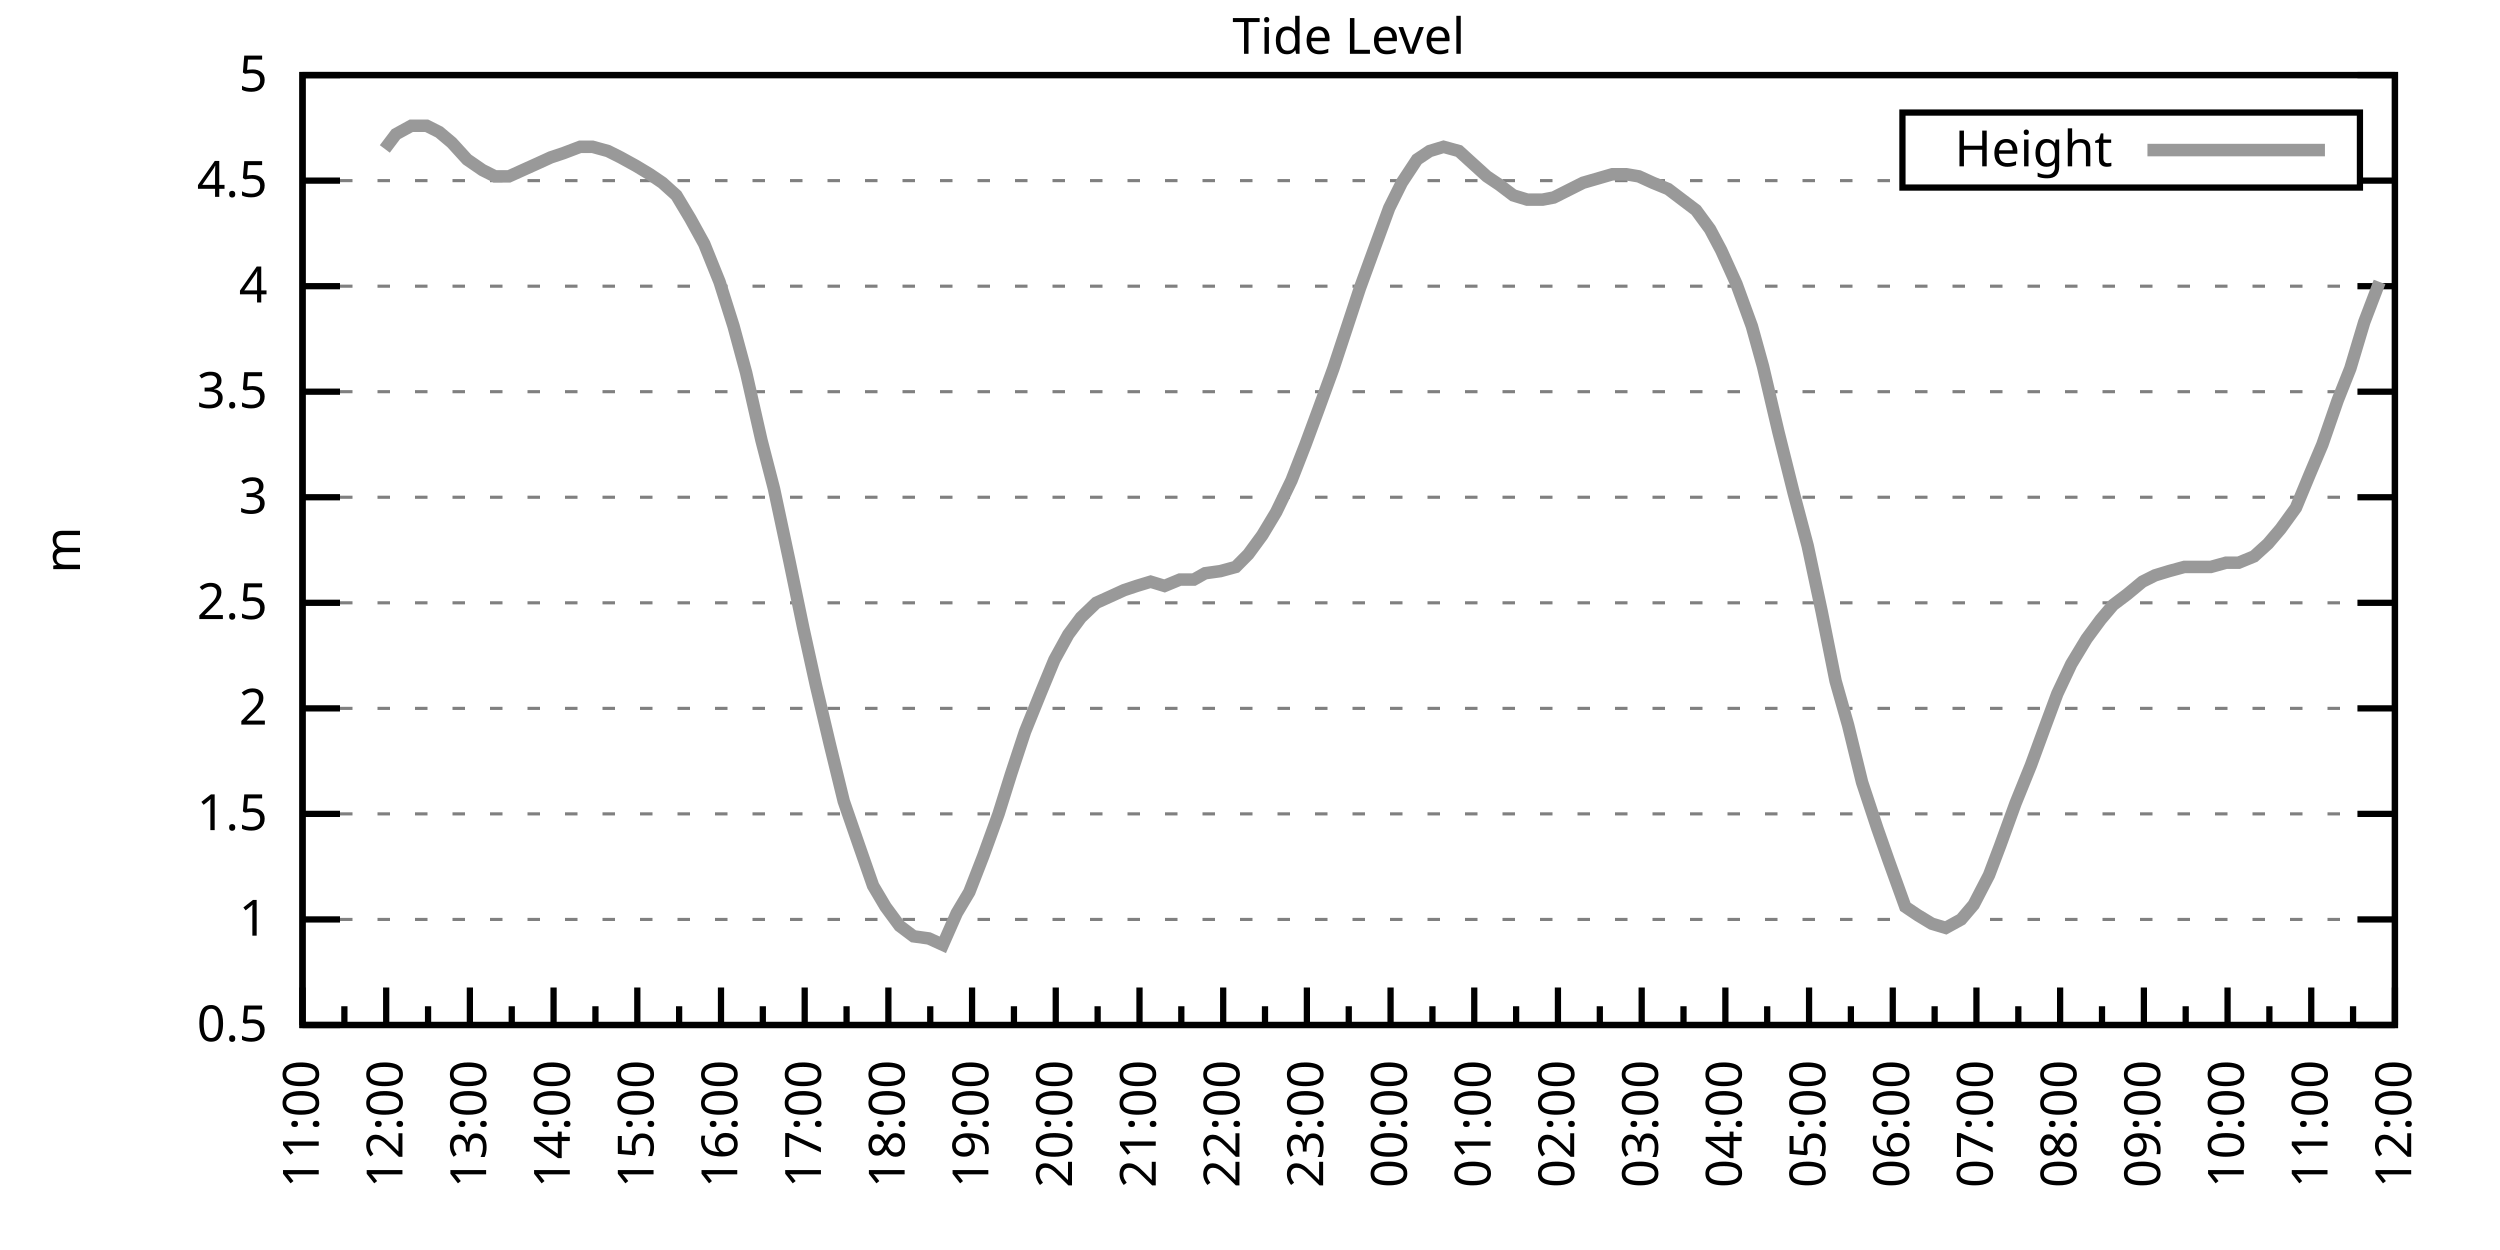
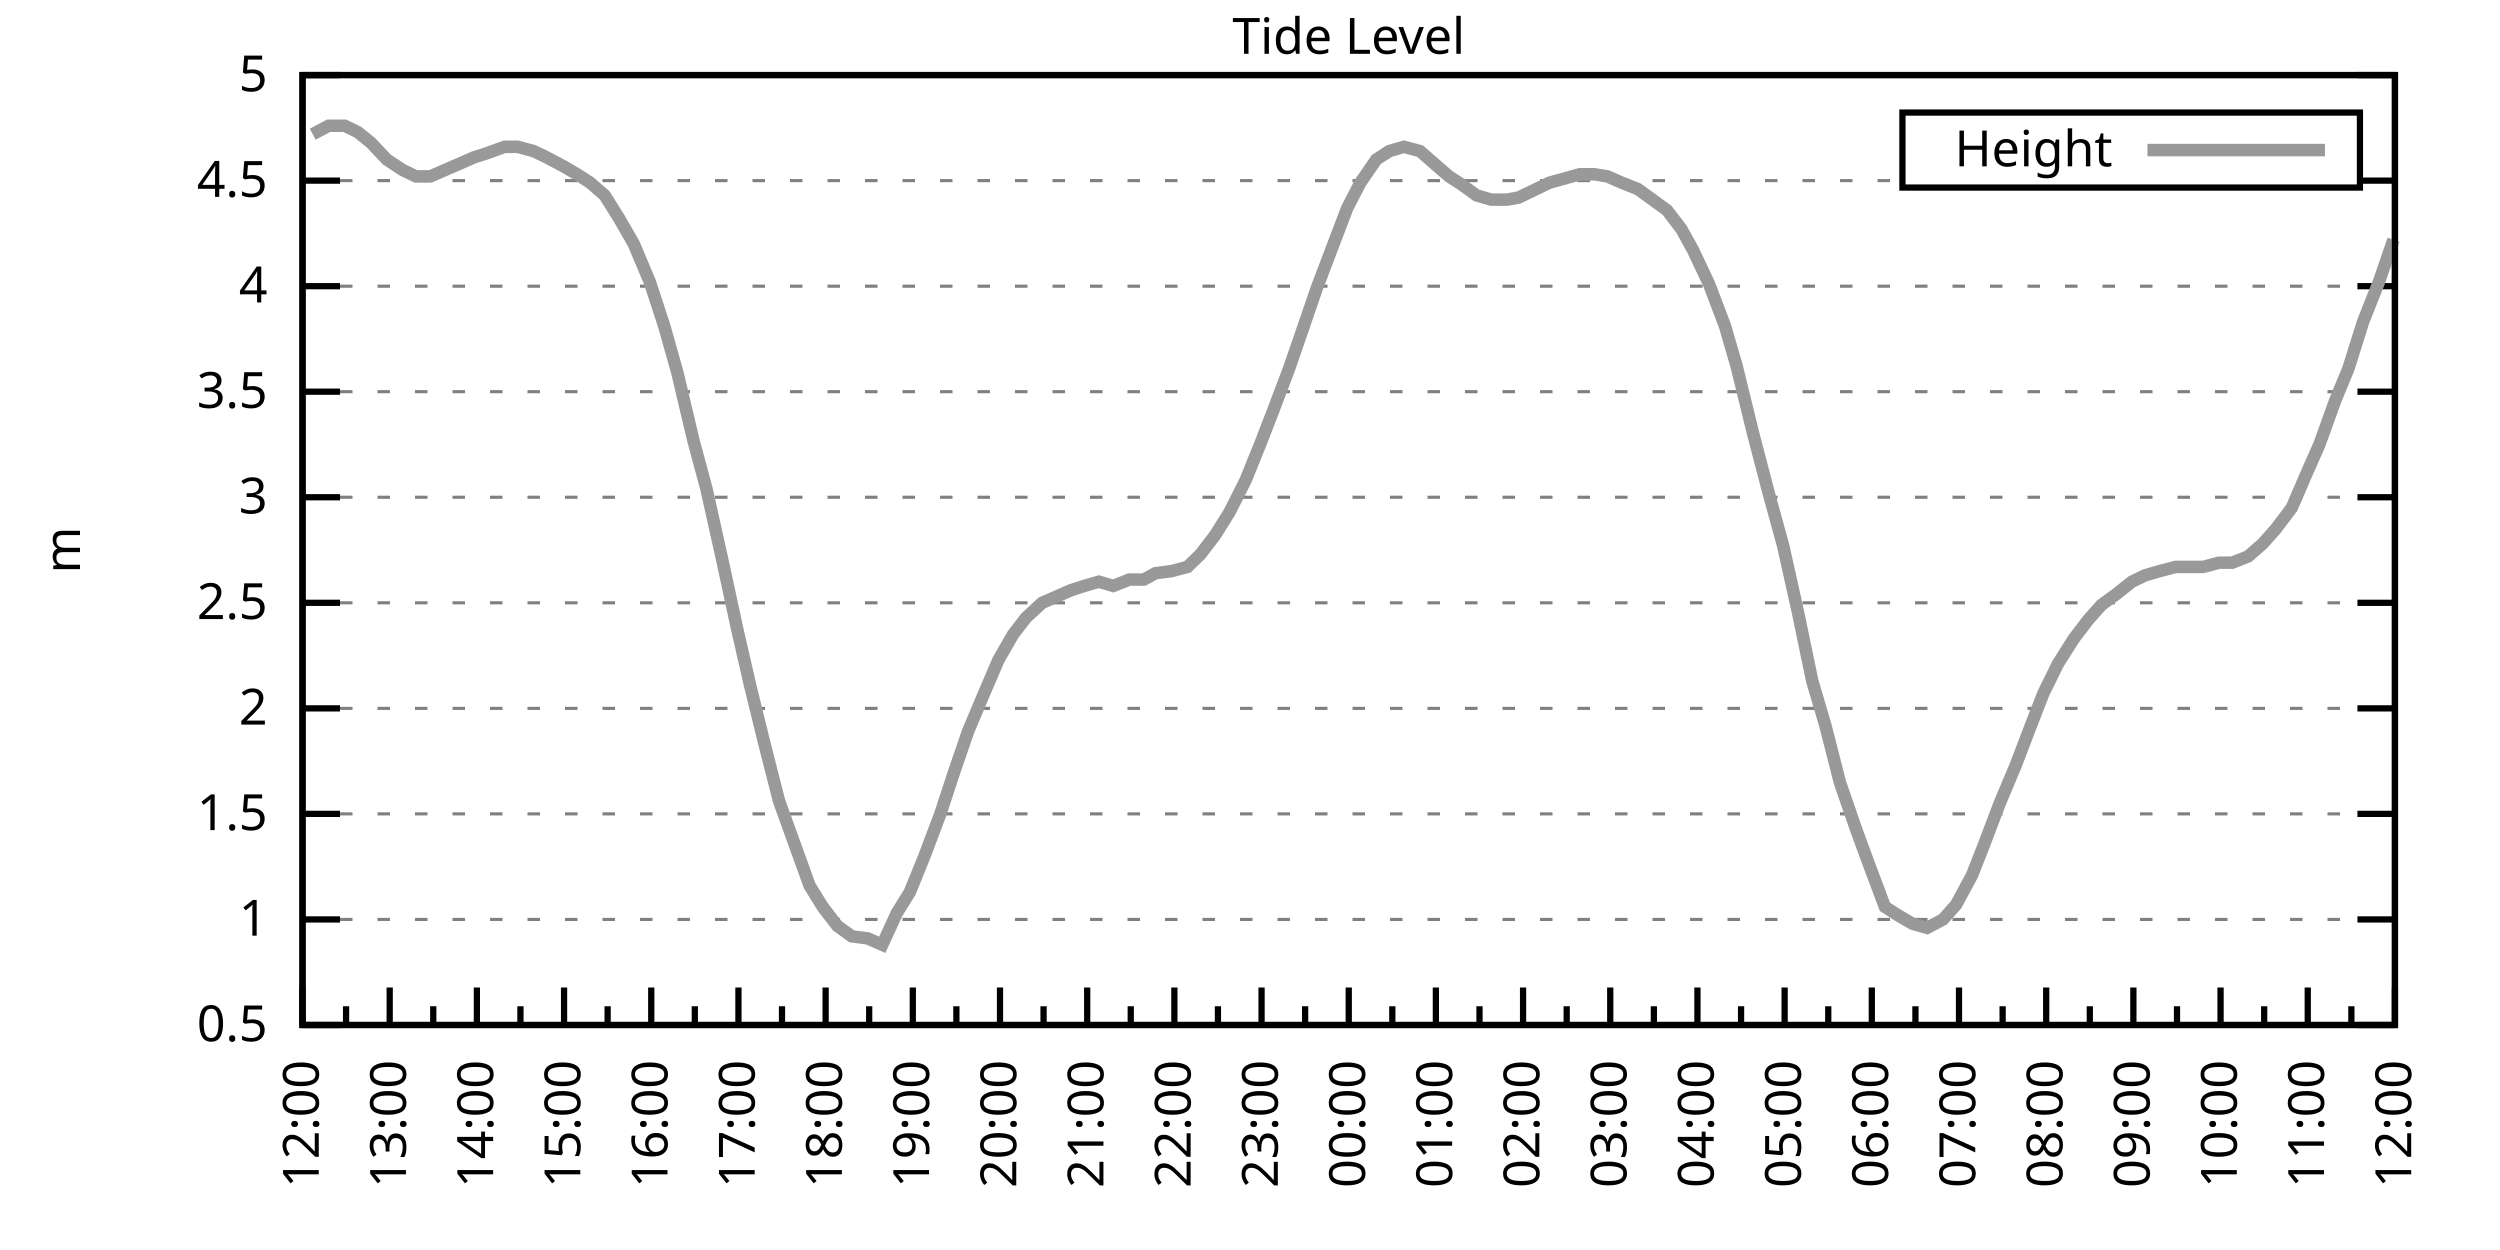
<svg xmlns="http://www.w3.org/2000/svg" xmlns:xlink="http://www.w3.org/1999/xlink" width="400" height="200" viewBox="0 0 400 200">
  <g id="gnuplot_canvas">
    <rect x="0" y="0" width="400" height="200" fill="none" />
    <defs>
      <circle id="gpDot" r="0.5" stroke-width="0.5" stroke="currentColor" />
      <path id="gpPt0" stroke-width="0.333" stroke="currentColor" d="M-1,0 h2 M0,-1 v2" />
      <path id="gpPt1" stroke-width="0.333" stroke="currentColor" d="M-1,-1 L1,1 M1,-1 L-1,1" />
      <path id="gpPt2" stroke-width="0.333" stroke="currentColor" d="M-1,0 L1,0 M0,-1 L0,1 M-1,-1 L1,1 M-1,1 L1,-1" />
      <rect id="gpPt3" stroke-width="0.333" stroke="currentColor" x="-1" y="-1" width="2" height="2" />
      <rect id="gpPt4" stroke-width="0.333" stroke="currentColor" fill="currentColor" x="-1" y="-1" width="2" height="2" />
      <circle id="gpPt5" stroke-width="0.333" stroke="currentColor" cx="0" cy="0" r="1" />
      <use xlink:href="#gpPt5" id="gpPt6" fill="currentColor" stroke="none" />
      <path id="gpPt7" stroke-width="0.333" stroke="currentColor" d="M0,-1.33 L-1.33,0.67 L1.33,0.67 z" />
      <use xlink:href="#gpPt7" id="gpPt8" fill="currentColor" stroke="none" />
      <use xlink:href="#gpPt7" id="gpPt9" stroke="currentColor" transform="rotate(180)" />
      <use xlink:href="#gpPt9" id="gpPt10" fill="currentColor" stroke="none" />
      <use xlink:href="#gpPt3" id="gpPt11" stroke="currentColor" transform="rotate(45)" />
      <use xlink:href="#gpPt11" id="gpPt12" fill="currentColor" stroke="none" />
      <path id="gpPt13" stroke-width="0.333" stroke="currentColor" d="M0,1.330 L1.265,0.411 L0.782,-1.067 L-0.782,-1.076 L-1.265,0.411 z" />
      <use xlink:href="#gpPt13" id="gpPt14" fill="currentColor" stroke="none" />
      <filter id="textbox" filterUnits="objectBoundingBox" x="0" y="0" height="1" width="1">
        <feFlood flood-color="white" flood-opacity="1" result="bgnd" />
        <feComposite in="SourceGraphic" in2="bgnd" operator="atop" />
      </filter>
      <filter id="greybox" filterUnits="objectBoundingBox" x="0" y="0" height="1" width="1">
        <feFlood flood-color="lightgrey" flood-opacity="1" result="grey" />
        <feComposite in="SourceGraphic" in2="grey" operator="atop" />
      </filter>
    </defs>
    <g fill="none" color="white" stroke="currentColor" stroke-width="1.00" stroke-linecap="butt" stroke-linejoin="miter">
</g>
    <g fill="none" color="black" stroke="currentColor" stroke-width="1.00" stroke-linecap="butt" stroke-linejoin="miter">
      <g stroke="none" shape-rendering="crispEdges">
        <polygon fill="rgb(255, 255, 255)" points="48.40,164.00 383.18,164.00 383.18,12.02 48.40,12.02 " />
      </g>
    </g>
    <g fill="none" color="black" stroke="currentColor" stroke-width="1.00" stroke-linecap="butt" stroke-linejoin="miter">
</g>
    <g fill="none" color="black" stroke="black" stroke-width="0.50" stroke-linecap="butt" stroke-linejoin="miter">
</g>
    <g fill="none" color="gray" stroke="currentColor" stroke-width="0.50" stroke-linecap="butt" stroke-linejoin="miter">
      <path stroke="gray" stroke-dasharray="2,4" class="gridline" d="M48.40,164.00 L383.19,164.00  " />
    </g>
    <g fill="none" color="gray" stroke="gray" stroke-width="1.00" stroke-linecap="butt" stroke-linejoin="miter">
</g>
    <g fill="none" color="black" stroke="currentColor" stroke-width="1.00" stroke-linecap="butt" stroke-linejoin="miter">
      <path stroke="black" d="M48.40,164.00 L54.40,164.00 M383.19,164.00 L377.19,164.00  " />
      <g transform="translate(42.80,166.60)" stroke="none" fill="black" font-family="Sans" font-size="8.00" text-anchor="end">
        <text>
          <tspan font-family="Sans"> 0.5</tspan>
        </text>
      </g>
    </g>
    <g fill="none" color="black" stroke="currentColor" stroke-width="1.00" stroke-linecap="butt" stroke-linejoin="miter">
</g>
    <g fill="none" color="black" stroke="black" stroke-width="0.50" stroke-linecap="butt" stroke-linejoin="miter">
</g>
    <g fill="none" color="gray" stroke="currentColor" stroke-width="0.50" stroke-linecap="butt" stroke-linejoin="miter">
      <path stroke="gray" stroke-dasharray="2,4" class="gridline" d="M48.40,147.11 L383.19,147.11  " />
    </g>
    <g fill="none" color="gray" stroke="gray" stroke-width="1.00" stroke-linecap="butt" stroke-linejoin="miter">
</g>
    <g fill="none" color="black" stroke="currentColor" stroke-width="1.00" stroke-linecap="butt" stroke-linejoin="miter">
      <path stroke="black" d="M48.40,147.11 L54.40,147.11 M383.19,147.11 L377.19,147.11  " />
      <g transform="translate(42.80,149.71)" stroke="none" fill="black" font-family="Sans" font-size="8.00" text-anchor="end">
        <text>
          <tspan font-family="Sans"> 1</tspan>
        </text>
      </g>
    </g>
    <g fill="none" color="black" stroke="currentColor" stroke-width="1.00" stroke-linecap="butt" stroke-linejoin="miter">
</g>
    <g fill="none" color="black" stroke="black" stroke-width="0.50" stroke-linecap="butt" stroke-linejoin="miter">
</g>
    <g fill="none" color="gray" stroke="currentColor" stroke-width="0.50" stroke-linecap="butt" stroke-linejoin="miter">
      <path stroke="gray" stroke-dasharray="2,4" class="gridline" d="M48.40,130.22 L383.19,130.22  " />
    </g>
    <g fill="none" color="gray" stroke="gray" stroke-width="1.00" stroke-linecap="butt" stroke-linejoin="miter">
</g>
    <g fill="none" color="black" stroke="currentColor" stroke-width="1.00" stroke-linecap="butt" stroke-linejoin="miter">
      <path stroke="black" d="M48.40,130.22 L54.40,130.22 M383.19,130.22 L377.19,130.22  " />
      <g transform="translate(42.80,132.82)" stroke="none" fill="black" font-family="Sans" font-size="8.00" text-anchor="end">
        <text>
          <tspan font-family="Sans"> 1.5</tspan>
        </text>
      </g>
    </g>
    <g fill="none" color="black" stroke="currentColor" stroke-width="1.00" stroke-linecap="butt" stroke-linejoin="miter">
</g>
    <g fill="none" color="black" stroke="black" stroke-width="0.50" stroke-linecap="butt" stroke-linejoin="miter">
</g>
    <g fill="none" color="gray" stroke="currentColor" stroke-width="0.50" stroke-linecap="butt" stroke-linejoin="miter">
      <path stroke="gray" stroke-dasharray="2,4" class="gridline" d="M48.40,113.34 L383.19,113.34  " />
    </g>
    <g fill="none" color="gray" stroke="gray" stroke-width="1.00" stroke-linecap="butt" stroke-linejoin="miter">
</g>
    <g fill="none" color="black" stroke="currentColor" stroke-width="1.00" stroke-linecap="butt" stroke-linejoin="miter">
      <path stroke="black" d="M48.40,113.34 L54.40,113.34 M383.19,113.34 L377.19,113.34  " />
      <g transform="translate(42.80,115.94)" stroke="none" fill="black" font-family="Sans" font-size="8.00" text-anchor="end">
        <text>
          <tspan font-family="Sans"> 2</tspan>
        </text>
      </g>
    </g>
    <g fill="none" color="black" stroke="currentColor" stroke-width="1.00" stroke-linecap="butt" stroke-linejoin="miter">
</g>
    <g fill="none" color="black" stroke="black" stroke-width="0.50" stroke-linecap="butt" stroke-linejoin="miter">
</g>
    <g fill="none" color="gray" stroke="currentColor" stroke-width="0.50" stroke-linecap="butt" stroke-linejoin="miter">
      <path stroke="gray" stroke-dasharray="2,4" class="gridline" d="M48.40,96.45 L383.19,96.45  " />
    </g>
    <g fill="none" color="gray" stroke="gray" stroke-width="1.00" stroke-linecap="butt" stroke-linejoin="miter">
</g>
    <g fill="none" color="black" stroke="currentColor" stroke-width="1.00" stroke-linecap="butt" stroke-linejoin="miter">
      <path stroke="black" d="M48.40,96.45 L54.40,96.45 M383.19,96.45 L377.19,96.45  " />
      <g transform="translate(42.80,99.05)" stroke="none" fill="black" font-family="Sans" font-size="8.00" text-anchor="end">
        <text>
          <tspan font-family="Sans"> 2.5</tspan>
        </text>
      </g>
    </g>
    <g fill="none" color="black" stroke="currentColor" stroke-width="1.00" stroke-linecap="butt" stroke-linejoin="miter">
</g>
    <g fill="none" color="black" stroke="black" stroke-width="0.50" stroke-linecap="butt" stroke-linejoin="miter">
</g>
    <g fill="none" color="gray" stroke="currentColor" stroke-width="0.50" stroke-linecap="butt" stroke-linejoin="miter">
      <path stroke="gray" stroke-dasharray="2,4" class="gridline" d="M48.40,79.56 L383.19,79.56  " />
    </g>
    <g fill="none" color="gray" stroke="gray" stroke-width="1.00" stroke-linecap="butt" stroke-linejoin="miter">
</g>
    <g fill="none" color="black" stroke="currentColor" stroke-width="1.00" stroke-linecap="butt" stroke-linejoin="miter">
      <path stroke="black" d="M48.40,79.56 L54.40,79.56 M383.19,79.56 L377.19,79.56  " />
      <g transform="translate(42.80,82.16)" stroke="none" fill="black" font-family="Sans" font-size="8.00" text-anchor="end">
        <text>
          <tspan font-family="Sans"> 3</tspan>
        </text>
      </g>
    </g>
    <g fill="none" color="black" stroke="currentColor" stroke-width="1.00" stroke-linecap="butt" stroke-linejoin="miter">
</g>
    <g fill="none" color="black" stroke="black" stroke-width="0.50" stroke-linecap="butt" stroke-linejoin="miter">
</g>
    <g fill="none" color="gray" stroke="currentColor" stroke-width="0.50" stroke-linecap="butt" stroke-linejoin="miter">
      <path stroke="gray" stroke-dasharray="2,4" class="gridline" d="M48.40,62.67 L383.19,62.67  " />
    </g>
    <g fill="none" color="gray" stroke="gray" stroke-width="1.00" stroke-linecap="butt" stroke-linejoin="miter">
</g>
    <g fill="none" color="black" stroke="currentColor" stroke-width="1.00" stroke-linecap="butt" stroke-linejoin="miter">
      <path stroke="black" d="M48.40,62.67 L54.40,62.67 M383.19,62.67 L377.19,62.67  " />
      <g transform="translate(42.80,65.27)" stroke="none" fill="black" font-family="Sans" font-size="8.00" text-anchor="end">
        <text>
          <tspan font-family="Sans"> 3.5</tspan>
        </text>
      </g>
    </g>
    <g fill="none" color="black" stroke="currentColor" stroke-width="1.00" stroke-linecap="butt" stroke-linejoin="miter">
</g>
    <g fill="none" color="black" stroke="black" stroke-width="0.50" stroke-linecap="butt" stroke-linejoin="miter">
</g>
    <g fill="none" color="gray" stroke="currentColor" stroke-width="0.50" stroke-linecap="butt" stroke-linejoin="miter">
      <path stroke="gray" stroke-dasharray="2,4" class="gridline" d="M48.40,45.79 L383.19,45.79  " />
    </g>
    <g fill="none" color="gray" stroke="gray" stroke-width="1.00" stroke-linecap="butt" stroke-linejoin="miter">
</g>
    <g fill="none" color="black" stroke="currentColor" stroke-width="1.00" stroke-linecap="butt" stroke-linejoin="miter">
      <path stroke="black" d="M48.40,45.79 L54.40,45.79 M383.19,45.79 L377.19,45.79  " />
      <g transform="translate(42.80,48.39)" stroke="none" fill="black" font-family="Sans" font-size="8.00" text-anchor="end">
        <text>
          <tspan font-family="Sans"> 4</tspan>
        </text>
      </g>
    </g>
    <g fill="none" color="black" stroke="currentColor" stroke-width="1.00" stroke-linecap="butt" stroke-linejoin="miter">
</g>
    <g fill="none" color="black" stroke="black" stroke-width="0.50" stroke-linecap="butt" stroke-linejoin="miter">
</g>
    <g fill="none" color="gray" stroke="currentColor" stroke-width="0.50" stroke-linecap="butt" stroke-linejoin="miter">
      <path stroke="gray" stroke-dasharray="2,4" class="gridline" d="M48.40,28.90 L304.39,28.90 M377.59,28.90 L383.19,28.90  " />
    </g>
    <g fill="none" color="gray" stroke="gray" stroke-width="1.00" stroke-linecap="butt" stroke-linejoin="miter">
</g>
    <g fill="none" color="black" stroke="currentColor" stroke-width="1.00" stroke-linecap="butt" stroke-linejoin="miter">
      <path stroke="black" d="M48.40,28.90 L54.40,28.90 M383.19,28.90 L377.19,28.90  " />
      <g transform="translate(42.80,31.50)" stroke="none" fill="black" font-family="Sans" font-size="8.00" text-anchor="end">
        <text>
          <tspan font-family="Sans"> 4.5</tspan>
        </text>
      </g>
    </g>
    <g fill="none" color="black" stroke="currentColor" stroke-width="1.00" stroke-linecap="butt" stroke-linejoin="miter">
</g>
    <g fill="none" color="black" stroke="black" stroke-width="0.50" stroke-linecap="butt" stroke-linejoin="miter">
</g>
    <g fill="none" color="gray" stroke="currentColor" stroke-width="0.50" stroke-linecap="butt" stroke-linejoin="miter">
      <path stroke="gray" stroke-dasharray="2,4" class="gridline" d="M48.40,12.01 L383.19,12.01  " />
    </g>
    <g fill="none" color="gray" stroke="gray" stroke-width="1.00" stroke-linecap="butt" stroke-linejoin="miter">
</g>
    <g fill="none" color="black" stroke="currentColor" stroke-width="1.00" stroke-linecap="butt" stroke-linejoin="miter">
      <path stroke="black" d="M48.40,12.01 L54.40,12.01 M383.19,12.01 L377.19,12.01  " />
      <g transform="translate(42.80,14.61)" stroke="none" fill="black" font-family="Sans" font-size="8.00" text-anchor="end">
        <text>
          <tspan font-family="Sans"> 5</tspan>
        </text>
      </g>
    </g>
    <g fill="none" color="black" stroke="currentColor" stroke-width="1.00" stroke-linecap="butt" stroke-linejoin="miter">
      <path stroke="black" d="M48.40,164.00 L48.40,158.00  " />
      <g transform="translate(51.00,169.60) rotate(270)" stroke="none" fill="black" font-family="Sans" font-size="8.00" text-anchor="end">
        <text>
+           <tspan font-family="Sans">12:00</tspan>
+         </text>
+       </g>
+     </g>
+     <g fill="none" color="black" stroke="currentColor" stroke-width="1.00" stroke-linecap="butt" stroke-linejoin="miter">
+       <path stroke="black" d="M55.37,164.00 L55.37,161.00 M62.35,164.00 L62.35,158.00  " />
+       <g transform="translate(64.95,169.60) rotate(270)" stroke="none" fill="black" font-family="Sans" font-size="8.00" text-anchor="end">
+         <text>
+           <tspan font-family="Sans">13:00</tspan>
+         </text>
+       </g>
+     </g>
+     <g fill="none" color="black" stroke="currentColor" stroke-width="1.00" stroke-linecap="butt" stroke-linejoin="miter">
+       <path stroke="black" d="M69.32,164.00 L69.32,161.00 M76.30,164.00 L76.30,158.00  " />
+       <g transform="translate(78.90,169.60) rotate(270)" stroke="none" fill="black" font-family="Sans" font-size="8.00" text-anchor="end">
+         <text>
+           <tspan font-family="Sans">14:00</tspan>
+         </text>
+       </g>
+     </g>
+     <g fill="none" color="black" stroke="currentColor" stroke-width="1.00" stroke-linecap="butt" stroke-linejoin="miter">
+       <path stroke="black" d="M83.27,164.00 L83.27,161.00 M90.25,164.00 L90.25,158.00  " />
+       <g transform="translate(92.85,169.60) rotate(270)" stroke="none" fill="black" font-family="Sans" font-size="8.00" text-anchor="end">
+         <text>
+           <tspan font-family="Sans">15:00</tspan>
+         </text>
+       </g>
+     </g>
+     <g fill="none" color="black" stroke="currentColor" stroke-width="1.00" stroke-linecap="butt" stroke-linejoin="miter">
+       <path stroke="black" d="M97.22,164.00 L97.22,161.00 M104.20,164.00 L104.20,158.00  " />
+       <g transform="translate(106.80,169.60) rotate(270)" stroke="none" fill="black" font-family="Sans" font-size="8.00" text-anchor="end">
+         <text>
+           <tspan font-family="Sans">16:00</tspan>
+         </text>
+       </g>
+     </g>
+     <g fill="none" color="black" stroke="currentColor" stroke-width="1.00" stroke-linecap="butt" stroke-linejoin="miter">
+       <path stroke="black" d="M111.17,164.00 L111.17,161.00 M118.15,164.00 L118.15,158.00  " />
+       <g transform="translate(120.75,169.60) rotate(270)" stroke="none" fill="black" font-family="Sans" font-size="8.00" text-anchor="end">
+         <text>
+           <tspan font-family="Sans">17:00</tspan>
+         </text>
+       </g>
+     </g>
+     <g fill="none" color="black" stroke="currentColor" stroke-width="1.00" stroke-linecap="butt" stroke-linejoin="miter">
+       <path stroke="black" d="M125.12,164.00 L125.12,161.00 M132.10,164.00 L132.10,158.00  " />
+       <g transform="translate(134.70,169.60) rotate(270)" stroke="none" fill="black" font-family="Sans" font-size="8.00" text-anchor="end">
+         <text>
+           <tspan font-family="Sans">18:00</tspan>
+         </text>
+       </g>
+     </g>
+     <g fill="none" color="black" stroke="currentColor" stroke-width="1.00" stroke-linecap="butt" stroke-linejoin="miter">
+       <path stroke="black" d="M139.07,164.00 L139.07,161.00 M146.05,164.00 L146.05,158.00  " />
+       <g transform="translate(148.65,169.60) rotate(270)" stroke="none" fill="black" font-family="Sans" font-size="8.00" text-anchor="end">
+         <text>
+           <tspan font-family="Sans">19:00</tspan>
+         </text>
+       </g>
+     </g>
+     <g fill="none" color="black" stroke="currentColor" stroke-width="1.00" stroke-linecap="butt" stroke-linejoin="miter">
+       <path stroke="black" d="M153.02,164.00 L153.02,161.00 M160.00,164.00 L160.00,158.00  " />
+       <g transform="translate(162.60,169.60) rotate(270)" stroke="none" fill="black" font-family="Sans" font-size="8.00" text-anchor="end">
+         <text>
+           <tspan font-family="Sans">20:00</tspan>
+         </text>
+       </g>
+     </g>
+     <g fill="none" color="black" stroke="currentColor" stroke-width="1.00" stroke-linecap="butt" stroke-linejoin="miter">
+       <path stroke="black" d="M166.97,164.00 L166.97,161.00 M173.95,164.00 L173.95,158.00  " />
+       <g transform="translate(176.55,169.60) rotate(270)" stroke="none" fill="black" font-family="Sans" font-size="8.00" text-anchor="end">
+         <text>
+           <tspan font-family="Sans">21:00</tspan>
+         </text>
+       </g>
+     </g>
+     <g fill="none" color="black" stroke="currentColor" stroke-width="1.00" stroke-linecap="butt" stroke-linejoin="miter">
+       <path stroke="black" d="M180.92,164.00 L180.92,161.00 M187.90,164.00 L187.90,158.00  " />
+       <g transform="translate(190.50,169.60) rotate(270)" stroke="none" fill="black" font-family="Sans" font-size="8.00" text-anchor="end">
+         <text>
+           <tspan font-family="Sans">22:00</tspan>
+         </text>
+       </g>
+     </g>
+     <g fill="none" color="black" stroke="currentColor" stroke-width="1.00" stroke-linecap="butt" stroke-linejoin="miter">
+       <path stroke="black" d="M194.87,164.00 L194.87,161.00 M201.85,164.00 L201.85,158.00  " />
+       <g transform="translate(204.45,169.60) rotate(270)" stroke="none" fill="black" font-family="Sans" font-size="8.00" text-anchor="end">
+         <text>
+           <tspan font-family="Sans">23:00</tspan>
+         </text>
+       </g>
+     </g>
+     <g fill="none" color="black" stroke="currentColor" stroke-width="1.00" stroke-linecap="butt" stroke-linejoin="miter">
+       <path stroke="black" d="M208.82,164.00 L208.82,161.00 M215.80,164.00 L215.80,158.00  " />
+       <g transform="translate(218.40,169.60) rotate(270)" stroke="none" fill="black" font-family="Sans" font-size="8.00" text-anchor="end">
+         <text>
+           <tspan font-family="Sans">00:00</tspan>
+         </text>
+       </g>
+     </g>
+     <g fill="none" color="black" stroke="currentColor" stroke-width="1.00" stroke-linecap="butt" stroke-linejoin="miter">
+       <path stroke="black" d="M222.77,164.00 L222.77,161.00 M229.74,164.00 L229.74,158.00  " />
+       <g transform="translate(232.34,169.60) rotate(270)" stroke="none" fill="black" font-family="Sans" font-size="8.00" text-anchor="end">
+         <text>
+           <tspan font-family="Sans">01:00</tspan>
+         </text>
+       </g>
+     </g>
+     <g fill="none" color="black" stroke="currentColor" stroke-width="1.00" stroke-linecap="butt" stroke-linejoin="miter">
+       <path stroke="black" d="M236.72,164.00 L236.72,161.00 M243.69,164.00 L243.69,158.00  " />
+       <g transform="translate(246.29,169.60) rotate(270)" stroke="none" fill="black" font-family="Sans" font-size="8.00" text-anchor="end">
+         <text>
+           <tspan font-family="Sans">02:00</tspan>
+         </text>
+       </g>
+     </g>
+     <g fill="none" color="black" stroke="currentColor" stroke-width="1.00" stroke-linecap="butt" stroke-linejoin="miter">
+       <path stroke="black" d="M250.67,164.00 L250.67,161.00 M257.64,164.00 L257.64,158.00  " />
+       <g transform="translate(260.24,169.60) rotate(270)" stroke="none" fill="black" font-family="Sans" font-size="8.00" text-anchor="end">
+         <text>
+           <tspan font-family="Sans">03:00</tspan>
+         </text>
+       </g>
+     </g>
+     <g fill="none" color="black" stroke="currentColor" stroke-width="1.00" stroke-linecap="butt" stroke-linejoin="miter">
+       <path stroke="black" d="M264.62,164.00 L264.62,161.00 M271.59,164.00 L271.59,158.00  " />
+       <g transform="translate(274.19,169.60) rotate(270)" stroke="none" fill="black" font-family="Sans" font-size="8.00" text-anchor="end">
+         <text>
+           <tspan font-family="Sans">04:00</tspan>
+         </text>
+       </g>
+     </g>
+     <g fill="none" color="black" stroke="currentColor" stroke-width="1.00" stroke-linecap="butt" stroke-linejoin="miter">
+       <path stroke="black" d="M278.57,164.00 L278.57,161.00 M285.54,164.00 L285.54,158.00  " />
+       <g transform="translate(288.14,169.60) rotate(270)" stroke="none" fill="black" font-family="Sans" font-size="8.00" text-anchor="end">
+         <text>
+           <tspan font-family="Sans">05:00</tspan>
+         </text>
+       </g>
+     </g>
+     <g fill="none" color="black" stroke="currentColor" stroke-width="1.00" stroke-linecap="butt" stroke-linejoin="miter">
+       <path stroke="black" d="M292.52,164.00 L292.52,161.00 M299.49,164.00 L299.49,158.00  " />
+       <g transform="translate(302.09,169.60) rotate(270)" stroke="none" fill="black" font-family="Sans" font-size="8.00" text-anchor="end">
+         <text>
+           <tspan font-family="Sans">06:00</tspan>
+         </text>
+       </g>
+     </g>
+     <g fill="none" color="black" stroke="currentColor" stroke-width="1.00" stroke-linecap="butt" stroke-linejoin="miter">
+       <path stroke="black" d="M306.47,164.00 L306.47,161.00 M313.44,164.00 L313.44,158.00  " />
+       <g transform="translate(316.04,169.60) rotate(270)" stroke="none" fill="black" font-family="Sans" font-size="8.00" text-anchor="end">
+         <text>
+           <tspan font-family="Sans">07:00</tspan>
+         </text>
+       </g>
+     </g>
+     <g fill="none" color="black" stroke="currentColor" stroke-width="1.00" stroke-linecap="butt" stroke-linejoin="miter">
+       <path stroke="black" d="M320.42,164.00 L320.42,161.00 M327.39,164.00 L327.39,158.00  " />
+       <g transform="translate(329.99,169.60) rotate(270)" stroke="none" fill="black" font-family="Sans" font-size="8.00" text-anchor="end">
+         <text>
+           <tspan font-family="Sans">08:00</tspan>
+         </text>
+       </g>
+     </g>
+     <g fill="none" color="black" stroke="currentColor" stroke-width="1.00" stroke-linecap="butt" stroke-linejoin="miter">
+       <path stroke="black" d="M334.37,164.00 L334.37,161.00 M341.34,164.00 L341.34,158.00  " />
+       <g transform="translate(343.94,169.60) rotate(270)" stroke="none" fill="black" font-family="Sans" font-size="8.00" text-anchor="end">
+         <text>
+           <tspan font-family="Sans">09:00</tspan>
+         </text>
+       </g>
+     </g>
+     <g fill="none" color="black" stroke="currentColor" stroke-width="1.00" stroke-linecap="butt" stroke-linejoin="miter">
+       <path stroke="black" d="M348.32,164.00 L348.32,161.00 M355.29,164.00 L355.29,158.00  " />
+       <g transform="translate(357.89,169.60) rotate(270)" stroke="none" fill="black" font-family="Sans" font-size="8.00" text-anchor="end">
+         <text>
+           <tspan font-family="Sans">10:00</tspan>
+         </text>
+       </g>
+     </g>
+     <g fill="none" color="black" stroke="currentColor" stroke-width="1.00" stroke-linecap="butt" stroke-linejoin="miter">
+       <path stroke="black" d="M362.27,164.00 L362.27,161.00 M369.24,164.00 L369.24,158.00  " />
+       <g transform="translate(371.84,169.60) rotate(270)" stroke="none" fill="black" font-family="Sans" font-size="8.00" text-anchor="end">
+         <text>
          <tspan font-family="Sans">11:00</tspan>
        </text>
      </g>
    </g>
    <g fill="none" color="black" stroke="currentColor" stroke-width="1.00" stroke-linecap="butt" stroke-linejoin="miter">
-       <path stroke="black" d="M55.10,164.00 L55.10,161.00 M61.79,164.00 L61.79,158.00  " />
-       <g transform="translate(64.39,169.60) rotate(270)" stroke="none" fill="black" font-family="Sans" font-size="8.00" text-anchor="end">
-         <text>
-           <tspan font-family="Sans">12:00</tspan>
-         </text>
-       </g>
-     </g>
-     <g fill="none" color="black" stroke="currentColor" stroke-width="1.00" stroke-linecap="butt" stroke-linejoin="miter">
-       <path stroke="black" d="M68.49,164.00 L68.49,161.00 M75.18,164.00 L75.18,158.00  " />
-       <g transform="translate(77.78,169.60) rotate(270)" stroke="none" fill="black" font-family="Sans" font-size="8.00" text-anchor="end">
-         <text>
-           <tspan font-family="Sans">13:00</tspan>
-         </text>
-       </g>
-     </g>
-     <g fill="none" color="black" stroke="currentColor" stroke-width="1.00" stroke-linecap="butt" stroke-linejoin="miter">
-       <path stroke="black" d="M81.88,164.00 L81.88,161.00 M88.57,164.00 L88.57,158.00  " />
-       <g transform="translate(91.17,169.60) rotate(270)" stroke="none" fill="black" font-family="Sans" font-size="8.00" text-anchor="end">
-         <text>
-           <tspan font-family="Sans">14:00</tspan>
-         </text>
-       </g>
-     </g>
-     <g fill="none" color="black" stroke="currentColor" stroke-width="1.00" stroke-linecap="butt" stroke-linejoin="miter">
-       <path stroke="black" d="M95.27,164.00 L95.27,161.00 M101.97,164.00 L101.97,158.00  " />
-       <g transform="translate(104.57,169.60) rotate(270)" stroke="none" fill="black" font-family="Sans" font-size="8.00" text-anchor="end">
-         <text>
-           <tspan font-family="Sans">15:00</tspan>
-         </text>
-       </g>
-     </g>
-     <g fill="none" color="black" stroke="currentColor" stroke-width="1.00" stroke-linecap="butt" stroke-linejoin="miter">
-       <path stroke="black" d="M108.66,164.00 L108.66,161.00 M115.36,164.00 L115.36,158.00  " />
-       <g transform="translate(117.96,169.60) rotate(270)" stroke="none" fill="black" font-family="Sans" font-size="8.00" text-anchor="end">
-         <text>
-           <tspan font-family="Sans">16:00</tspan>
-         </text>
-       </g>
-     </g>
-     <g fill="none" color="black" stroke="currentColor" stroke-width="1.00" stroke-linecap="butt" stroke-linejoin="miter">
-       <path stroke="black" d="M122.05,164.00 L122.05,161.00 M128.75,164.00 L128.75,158.00  " />
-       <g transform="translate(131.35,169.60) rotate(270)" stroke="none" fill="black" font-family="Sans" font-size="8.00" text-anchor="end">
-         <text>
-           <tspan font-family="Sans">17:00</tspan>
-         </text>
-       </g>
-     </g>
-     <g fill="none" color="black" stroke="currentColor" stroke-width="1.00" stroke-linecap="butt" stroke-linejoin="miter">
-       <path stroke="black" d="M135.45,164.00 L135.45,161.00 M142.14,164.00 L142.14,158.00  " />
-       <g transform="translate(144.74,169.60) rotate(270)" stroke="none" fill="black" font-family="Sans" font-size="8.00" text-anchor="end">
-         <text>
-           <tspan font-family="Sans">18:00</tspan>
-         </text>
-       </g>
-     </g>
-     <g fill="none" color="black" stroke="currentColor" stroke-width="1.00" stroke-linecap="butt" stroke-linejoin="miter">
-       <path stroke="black" d="M148.84,164.00 L148.84,161.00 M155.53,164.00 L155.53,158.00  " />
-       <g transform="translate(158.13,169.60) rotate(270)" stroke="none" fill="black" font-family="Sans" font-size="8.00" text-anchor="end">
-         <text>
-           <tspan font-family="Sans">19:00</tspan>
-         </text>
-       </g>
-     </g>
-     <g fill="none" color="black" stroke="currentColor" stroke-width="1.00" stroke-linecap="butt" stroke-linejoin="miter">
-       <path stroke="black" d="M162.23,164.00 L162.23,161.00 M168.92,164.00 L168.92,158.00  " />
-       <g transform="translate(171.52,169.60) rotate(270)" stroke="none" fill="black" font-family="Sans" font-size="8.00" text-anchor="end">
-         <text>
-           <tspan font-family="Sans">20:00</tspan>
-         </text>
-       </g>
-     </g>
-     <g fill="none" color="black" stroke="currentColor" stroke-width="1.00" stroke-linecap="butt" stroke-linejoin="miter">
-       <path stroke="black" d="M175.62,164.00 L175.62,161.00 M182.32,164.00 L182.32,158.00  " />
-       <g transform="translate(184.92,169.60) rotate(270)" stroke="none" fill="black" font-family="Sans" font-size="8.00" text-anchor="end">
-         <text>
-           <tspan font-family="Sans">21:00</tspan>
-         </text>
-       </g>
-     </g>
-     <g fill="none" color="black" stroke="currentColor" stroke-width="1.00" stroke-linecap="butt" stroke-linejoin="miter">
-       <path stroke="black" d="M189.01,164.00 L189.01,161.00 M195.71,164.00 L195.71,158.00  " />
-       <g transform="translate(198.31,169.60) rotate(270)" stroke="none" fill="black" font-family="Sans" font-size="8.00" text-anchor="end">
-         <text>
-           <tspan font-family="Sans">22:00</tspan>
-         </text>
-       </g>
-     </g>
-     <g fill="none" color="black" stroke="currentColor" stroke-width="1.00" stroke-linecap="butt" stroke-linejoin="miter">
-       <path stroke="black" d="M202.40,164.00 L202.40,161.00 M209.10,164.00 L209.10,158.00  " />
-       <g transform="translate(211.70,169.60) rotate(270)" stroke="none" fill="black" font-family="Sans" font-size="8.00" text-anchor="end">
-         <text>
-           <tspan font-family="Sans">23:00</tspan>
-         </text>
-       </g>
-     </g>
-     <g fill="none" color="black" stroke="currentColor" stroke-width="1.00" stroke-linecap="butt" stroke-linejoin="miter">
-       <path stroke="black" d="M215.80,164.00 L215.80,161.00 M222.49,164.00 L222.49,158.00  " />
-       <g transform="translate(225.09,169.60) rotate(270)" stroke="none" fill="black" font-family="Sans" font-size="8.00" text-anchor="end">
-         <text>
-           <tspan font-family="Sans">00:00</tspan>
-         </text>
-       </g>
-     </g>
-     <g fill="none" color="black" stroke="currentColor" stroke-width="1.00" stroke-linecap="butt" stroke-linejoin="miter">
-       <path stroke="black" d="M229.19,164.00 L229.19,161.00 M235.88,164.00 L235.88,158.00  " />
-       <g transform="translate(238.48,169.60) rotate(270)" stroke="none" fill="black" font-family="Sans" font-size="8.00" text-anchor="end">
-         <text>
-           <tspan font-family="Sans">01:00</tspan>
-         </text>
-       </g>
-     </g>
-     <g fill="none" color="black" stroke="currentColor" stroke-width="1.00" stroke-linecap="butt" stroke-linejoin="miter">
-       <path stroke="black" d="M242.58,164.00 L242.58,161.00 M249.27,164.00 L249.27,158.00  " />
-       <g transform="translate(251.87,169.60) rotate(270)" stroke="none" fill="black" font-family="Sans" font-size="8.00" text-anchor="end">
-         <text>
-           <tspan font-family="Sans">02:00</tspan>
-         </text>
-       </g>
-     </g>
-     <g fill="none" color="black" stroke="currentColor" stroke-width="1.00" stroke-linecap="butt" stroke-linejoin="miter">
-       <path stroke="black" d="M255.97,164.00 L255.97,161.00 M262.67,164.00 L262.67,158.00  " />
-       <g transform="translate(265.27,169.60) rotate(270)" stroke="none" fill="black" font-family="Sans" font-size="8.00" text-anchor="end">
-         <text>
-           <tspan font-family="Sans">03:00</tspan>
-         </text>
-       </g>
-     </g>
-     <g fill="none" color="black" stroke="currentColor" stroke-width="1.00" stroke-linecap="butt" stroke-linejoin="miter">
-       <path stroke="black" d="M269.36,164.00 L269.36,161.00 M276.06,164.00 L276.06,158.00  " />
-       <g transform="translate(278.66,169.60) rotate(270)" stroke="none" fill="black" font-family="Sans" font-size="8.00" text-anchor="end">
-         <text>
-           <tspan font-family="Sans">04:00</tspan>
-         </text>
-       </g>
-     </g>
-     <g fill="none" color="black" stroke="currentColor" stroke-width="1.00" stroke-linecap="butt" stroke-linejoin="miter">
-       <path stroke="black" d="M282.75,164.00 L282.75,161.00 M289.45,164.00 L289.45,158.00  " />
-       <g transform="translate(292.05,169.60) rotate(270)" stroke="none" fill="black" font-family="Sans" font-size="8.00" text-anchor="end">
-         <text>
-           <tspan font-family="Sans">05:00</tspan>
-         </text>
-       </g>
-     </g>
-     <g fill="none" color="black" stroke="currentColor" stroke-width="1.00" stroke-linecap="butt" stroke-linejoin="miter">
-       <path stroke="black" d="M296.14,164.00 L296.14,161.00 M302.84,164.00 L302.84,158.00  " />
-       <g transform="translate(305.44,169.60) rotate(270)" stroke="none" fill="black" font-family="Sans" font-size="8.00" text-anchor="end">
-         <text>
-           <tspan font-family="Sans">06:00</tspan>
-         </text>
-       </g>
-     </g>
-     <g fill="none" color="black" stroke="currentColor" stroke-width="1.00" stroke-linecap="butt" stroke-linejoin="miter">
-       <path stroke="black" d="M309.54,164.00 L309.54,161.00 M316.23,164.00 L316.23,158.00  " />
-       <g transform="translate(318.83,169.60) rotate(270)" stroke="none" fill="black" font-family="Sans" font-size="8.00" text-anchor="end">
-         <text>
-           <tspan font-family="Sans">07:00</tspan>
-         </text>
-       </g>
-     </g>
-     <g fill="none" color="black" stroke="currentColor" stroke-width="1.00" stroke-linecap="butt" stroke-linejoin="miter">
-       <path stroke="black" d="M322.93,164.00 L322.93,161.00 M329.62,164.00 L329.62,158.00  " />
-       <g transform="translate(332.22,169.60) rotate(270)" stroke="none" fill="black" font-family="Sans" font-size="8.00" text-anchor="end">
-         <text>
-           <tspan font-family="Sans">08:00</tspan>
-         </text>
-       </g>
-     </g>
-     <g fill="none" color="black" stroke="currentColor" stroke-width="1.00" stroke-linecap="butt" stroke-linejoin="miter">
-       <path stroke="black" d="M336.32,164.00 L336.32,161.00 M343.02,164.00 L343.02,158.00  " />
-       <g transform="translate(345.62,169.60) rotate(270)" stroke="none" fill="black" font-family="Sans" font-size="8.00" text-anchor="end">
-         <text>
-           <tspan font-family="Sans">09:00</tspan>
-         </text>
-       </g>
-     </g>
-     <g fill="none" color="black" stroke="currentColor" stroke-width="1.00" stroke-linecap="butt" stroke-linejoin="miter">
-       <path stroke="black" d="M349.71,164.00 L349.71,161.00 M356.41,164.00 L356.41,158.00  " />
-       <g transform="translate(359.01,169.60) rotate(270)" stroke="none" fill="black" font-family="Sans" font-size="8.00" text-anchor="end">
-         <text>
-           <tspan font-family="Sans">10:00</tspan>
-         </text>
-       </g>
-     </g>
-     <g fill="none" color="black" stroke="currentColor" stroke-width="1.00" stroke-linecap="butt" stroke-linejoin="miter">
-       <path stroke="black" d="M363.10,164.00 L363.10,161.00 M369.80,164.00 L369.80,158.00  " />
-       <g transform="translate(372.40,169.60) rotate(270)" stroke="none" fill="black" font-family="Sans" font-size="8.00" text-anchor="end">
-         <text>
-           <tspan font-family="Sans">11:00</tspan>
-         </text>
-       </g>
-     </g>
-     <g fill="none" color="black" stroke="currentColor" stroke-width="1.00" stroke-linecap="butt" stroke-linejoin="miter">
-       <path stroke="black" d="M376.49,164.00 L376.49,161.00 M383.19,164.00 L383.19,158.00  " />
+       <path stroke="black" d="M376.22,164.00 L376.22,161.00 M383.19,164.00 L383.19,158.00  " />
      <g transform="translate(385.79,169.60) rotate(270)" stroke="none" fill="black" font-family="Sans" font-size="8.00" text-anchor="end">
        <text>
          <tspan font-family="Sans">12:00</tspan>
        </text>
      </g>
    </g>
    <g fill="none" color="black" stroke="currentColor" stroke-width="1.00" stroke-linecap="butt" stroke-linejoin="miter">
</g>
    <g fill="none" color="black" stroke="currentColor" stroke-width="1.00" stroke-linecap="butt" stroke-linejoin="miter">
      <path stroke="black" d="M48.40,12.01 L48.40,164.00 L383.19,164.00 L383.19,12.01 L48.40,12.01 Z  " />
    </g>
    <g fill="none" color="black" stroke="currentColor" stroke-width="1.00" stroke-linecap="butt" stroke-linejoin="miter">
      <g transform="translate(12.80,88.01) rotate(270)" stroke="none" fill="black" font-family="Sans" font-size="8.00" text-anchor="middle">
        <text>
          <tspan font-family="Sans">m</tspan>
        </text>
      </g>
    </g>
    <g fill="none" color="black" stroke="currentColor" stroke-width="1.00" stroke-linecap="butt" stroke-linejoin="miter">
</g>
    <g fill="none" color="black" stroke="currentColor" stroke-width="1.00" stroke-linecap="butt" stroke-linejoin="miter">
      <path stroke="black" d="M304.39,30.01 L304.39,18.01 L377.59,18.01 L377.59,30.01 L304.39,30.01 Z  " />
    </g>
    <g id="Tide_level_plot_1">
      <g fill="none" color="white" stroke="black" stroke-width="2.00" stroke-linecap="butt" stroke-linejoin="miter">
</g>
      <g fill="none" color="black" stroke="currentColor" stroke-width="2.00" stroke-linecap="butt" stroke-linejoin="miter">
        <g transform="translate(337.99,26.61)" stroke="none" fill="black" font-family="Sans" font-size="8.00" text-anchor="end">
          <text>
            <tspan font-family="Sans">Height</tspan>
          </text>
        </g>
      </g>
      <g fill="none" color="black" stroke="currentColor" stroke-width="2.00" stroke-linecap="butt" stroke-linejoin="miter">
-         <path stroke="rgb(153, 153, 153)" d="M343.59,24.01 L371.99,24.01 M61.57,23.83 L63.35,21.47 L65.81,20.12 L68.26,20.12 L70.27,21.13 L72.28,22.82   L74.74,25.52 L77.19,27.21 L79.20,28.22 L81.43,28.22 L83.66,27.21 L85.90,26.20 L88.13,25.18 L90.14,24.51   L92.82,23.49 L94.82,23.49 L97.28,24.17 L99.29,25.18 L101.74,26.53 L103.98,27.88 L105.98,29.24 L108.22,31.26   L110.45,34.98 L112.68,39.03 L115.13,45.11 L117.37,52.20 L119.38,59.63 L121.83,70.44 L123.84,78.21 L126.29,89.69   L128.53,100.50 L130.54,109.62 L132.77,119.08 L135.00,128.20 L137.45,135.29 L139.69,141.71 L141.69,145.09 L143.93,148.13   L146.16,149.81 L148.61,150.15 L150.85,151.17 L153.08,146.10 L155.09,142.72 L157.32,136.98 L159.77,130.22 L161.78,123.81   L164.01,117.05 L166.47,110.97 L168.70,105.57 L170.93,101.52 L172.94,98.81 L175.40,96.45 L177.63,95.44 L179.86,94.42   L181.87,93.75 L184.10,93.07 L186.33,93.75 L188.79,92.73 L191.02,92.73 L192.81,91.72 L195.26,91.38 L197.72,90.71   L199.73,88.68 L201.96,85.64 L204.19,81.93 L206.64,76.86 L208.88,71.12 L210.88,65.71 L213.34,58.96 L215.35,52.88   L217.58,46.12 L220.04,39.37 L222.27,33.29 L224.28,29.24 L226.73,25.52 L228.74,24.17 L230.97,23.49 L233.43,24.17   L235.66,26.20 L237.89,28.22 L239.90,29.57 L242.13,31.26 L244.36,31.94 L246.82,31.94 L248.60,31.60 L251.28,30.25   L253.29,29.24 L257.98,27.88 L260.21,27.88 L262.22,28.22 L264.45,29.24 L266.91,30.25 L268.69,31.60 L271.37,33.63   L273.60,36.67 L275.39,40.04 L277.84,45.45 L280.30,52.20 L282.08,58.62 L284.54,69.09 L286.99,78.89 L289.23,87.33   L291.46,97.80 L293.69,108.95 L295.70,116.04 L297.93,125.16 L300.39,132.59 L302.17,137.66 L304.85,145.09 L306.86,146.44   L309.09,147.79 L311.32,148.46 L313.78,147.11 L315.79,144.75 L318.24,140.02 L320.03,135.29 L322.48,128.54 L324.94,122.46   L327.17,116.38 L329.18,110.97 L331.41,106.24 L333.86,102.19 L336.10,99.15 L338.10,96.79 L340.34,95.10 L342.79,93.07   L344.80,92.06 L347.03,91.38 L349.49,90.71 L351.50,90.71 L353.73,90.71 L356.18,90.03 L358.19,90.03 L360.65,89.02   L362.88,86.99 L364.89,84.63 L367.34,81.25 L369.58,75.85 L371.58,71.12 L374.04,64.02 L376.05,58.96 L378.28,51.53   L380.73,45.11  " />
+         <path stroke="rgb(153, 153, 153)" d="M343.59,24.01 L371.99,24.01 M50.03,21.47 L52.58,20.12 L55.14,20.12 L57.23,21.13 L59.33,22.82 L61.88,25.52   L64.44,27.21 L66.53,28.22 L68.86,28.22 L71.18,27.21 L73.51,26.20 L75.83,25.18 L77.93,24.51 L80.72,23.49   L82.81,23.49 L85.37,24.17 L87.46,25.18 L90.02,26.53 L92.34,27.88 L94.43,29.24 L96.76,31.26 L99.08,34.98   L101.41,39.03 L103.97,45.11 L106.29,52.20 L108.38,59.63 L110.94,70.44 L113.03,78.21 L115.59,89.69 L117.92,100.50   L120.01,109.62 L122.33,119.08 L124.66,128.20 L127.22,135.29 L129.54,141.71 L131.63,145.09 L133.96,148.13 L136.28,149.81   L138.84,150.15 L141.16,151.17 L143.49,146.10 L145.58,142.72 L147.91,136.98 L150.46,130.22 L152.56,123.81 L154.88,117.05   L157.44,110.97 L159.76,105.57 L162.09,101.52 L164.18,98.81 L166.74,96.45 L169.06,95.44 L171.39,94.42 L173.48,93.75   L175.81,93.07 L178.13,93.75 L180.69,92.73 L183.01,92.73 L184.87,91.72 L187.43,91.38 L189.99,90.71 L192.08,88.68   L194.41,85.64 L196.73,81.93 L199.29,76.86 L201.61,71.12 L203.71,65.71 L206.26,58.96 L208.36,52.88 L210.68,46.12   L213.24,39.37 L215.56,33.29 L217.65,29.24 L220.21,25.52 L222.30,24.17 L224.63,23.49 L227.19,24.17 L229.51,26.20   L231.84,28.22 L233.93,29.57 L236.25,31.26 L238.58,31.94 L241.14,31.94 L243.00,31.60 L245.79,30.25 L247.88,29.24   L252.76,27.88 L255.09,27.88 L257.18,28.22 L259.50,29.24 L262.06,30.25 L263.92,31.60 L266.71,33.63 L269.04,36.67   L270.90,40.04 L273.45,45.45 L276.01,52.20 L277.87,58.62 L280.43,69.09 L282.99,78.89 L285.31,87.33 L287.64,97.80   L289.96,108.95 L292.05,116.04 L294.38,125.16 L296.94,132.59 L298.80,137.66 L301.58,145.09 L303.68,146.44 L306.00,147.79   L308.33,148.46 L310.88,147.11 L312.98,144.75 L315.53,140.02 L317.39,135.29 L319.95,128.54 L322.51,122.46 L324.83,116.38   L326.93,110.97 L329.25,106.24 L331.81,102.19 L334.13,99.15 L336.23,96.79 L338.55,95.10 L341.11,93.07 L343.20,92.06   L345.53,91.38 L348.08,90.71 L350.18,90.71 L352.50,90.71 L355.06,90.03 L357.15,90.03 L359.71,89.02 L362.03,86.99   L364.13,84.63 L366.68,81.25 L369.01,75.85 L371.10,71.12 L373.66,64.02 L375.75,58.96 L378.08,51.53 L380.63,45.11   L382.96,38.35  " />
      </g>
    </g>
    <g fill="none" color="black" stroke="currentColor" stroke-width="2.00" stroke-linecap="butt" stroke-linejoin="miter">
</g>
    <g fill="none" color="black" stroke="black" stroke-width="1.00" stroke-linecap="butt" stroke-linejoin="miter">
</g>
    <g fill="none" color="black" stroke="currentColor" stroke-width="1.00" stroke-linecap="butt" stroke-linejoin="miter">
      <path stroke="black" d="M48.40,12.01 L48.40,164.00 L383.19,164.00 L383.19,12.01 L48.40,12.01 Z  " />
    </g>
    <g fill="none" color="black" stroke="currentColor" stroke-width="1.00" stroke-linecap="butt" stroke-linejoin="miter">
      <g transform="translate(215.79,8.61)" stroke="none" fill="black" font-family="Sans" font-size="8.00" text-anchor="middle">
        <text>
          <tspan font-family="Sans">Tide Level</tspan>
        </text>
      </g>
    </g>
    <g fill="none" color="black" stroke="currentColor" stroke-width="1.00" stroke-linecap="butt" stroke-linejoin="miter">
</g>
  </g>
</svg>
